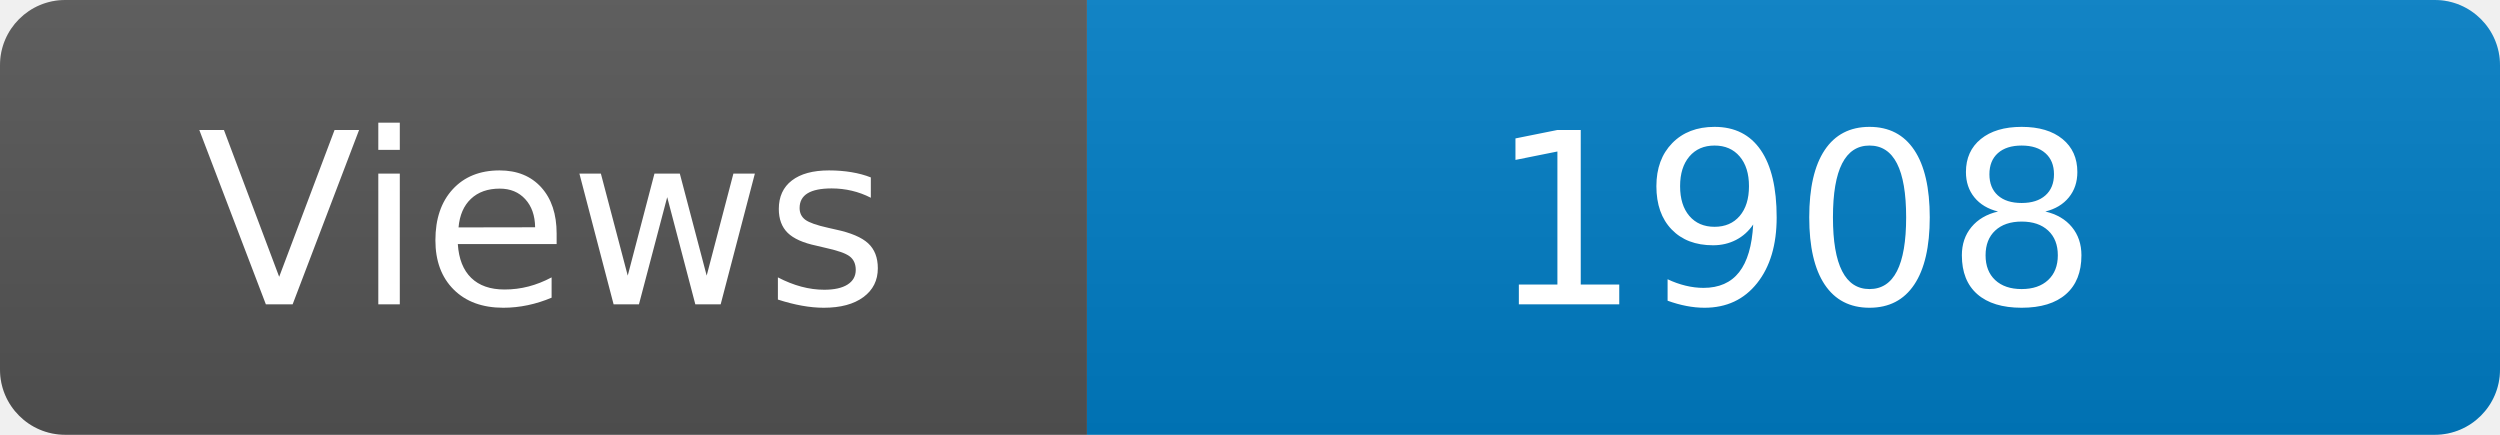
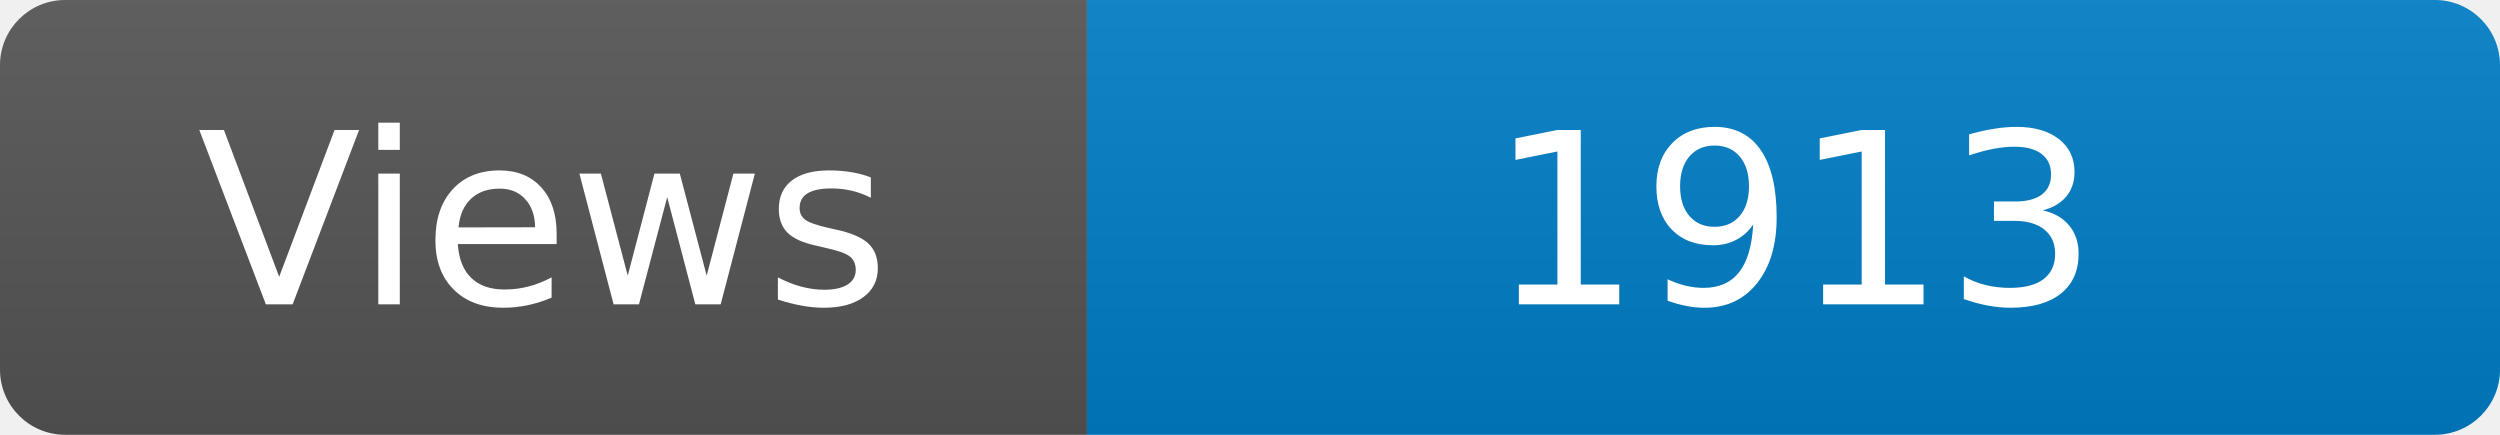
<svg xmlns="http://www.w3.org/2000/svg" width="115" height="20" role="img" aria-label="Maintained?: yes">
  <linearGradient id="s" x2="0" y2="100%">
    <stop offset="0" stop-color="#bbb" stop-opacity=".1" />
    <stop offset="1" stop-opacity=".1" />
  </linearGradient>
  <clipPath id="r">
    <rect width="115" height="20" rx="3" fill="#fff" />
  </clipPath>
  <g clip-path="url(#r)">
    <rect width="50" height="20" fill="#555" />
    <rect x="50" width="160" height="20" fill="#007ec6" />
    <rect width="115" height="20" fill="url(#s)" />
  </g>
  <g fill="#fff" text-anchor="middle" font-family="Verdana,Geneva,DejaVu Sans,sans-serif" font-size="110">
    <text x="250" y="140" transform="scale(.1)" fill="#fff">Views</text>
-     <text x="825" y="140" transform="scale(.1)" fill="#fff">1908</text>
+     <text x="825" y="140" transform="scale(.1)" fill="#fff">1913</text>
  </g>
</svg>
